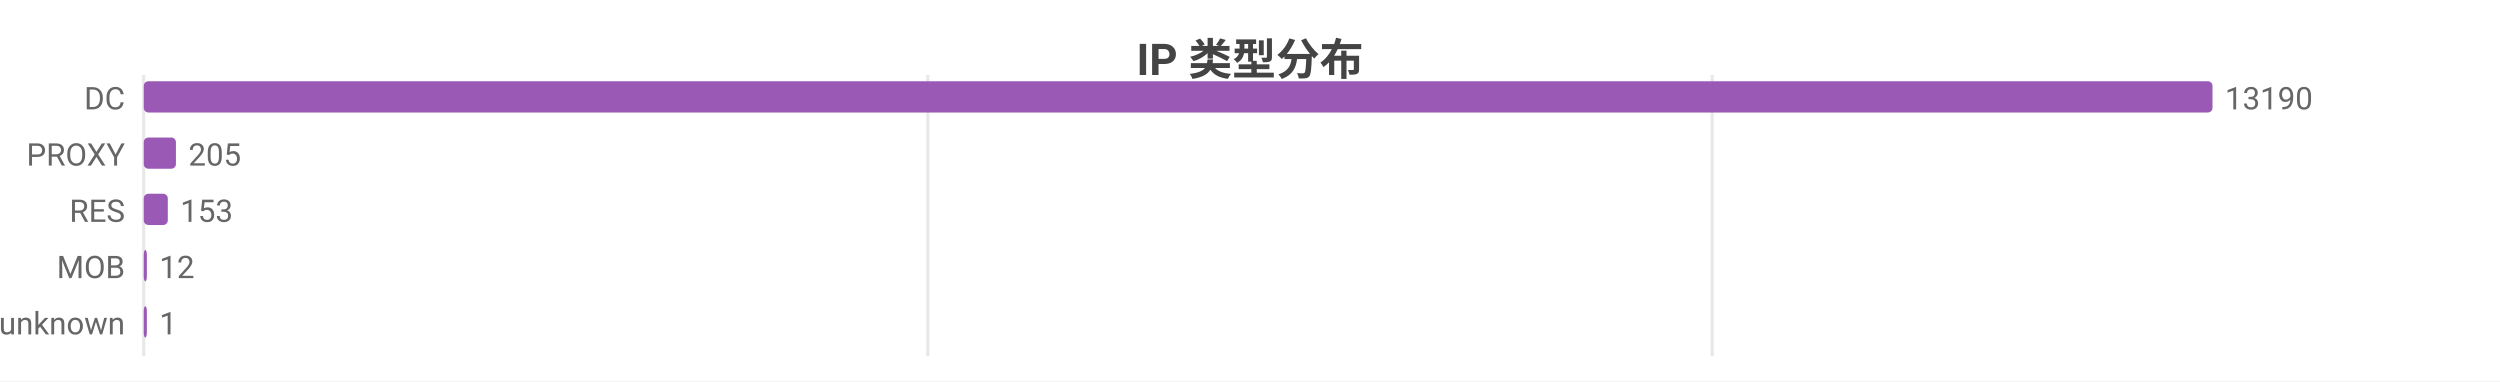
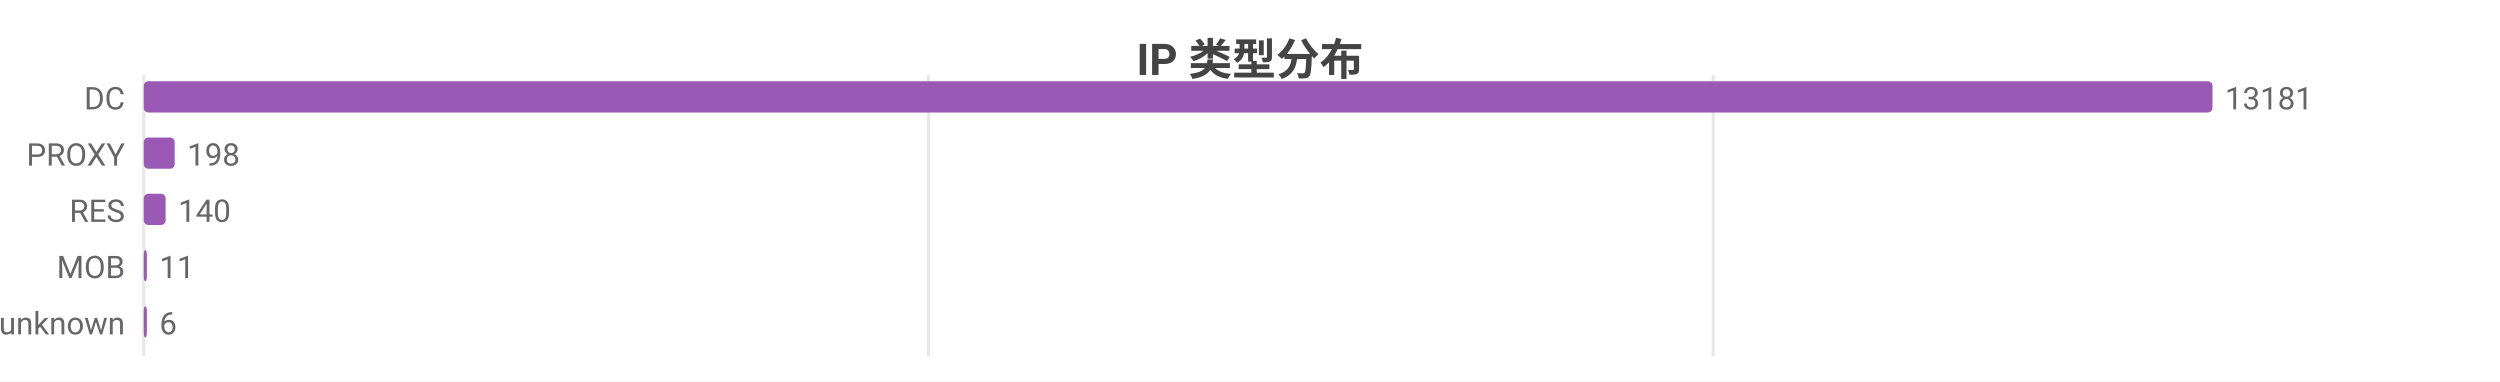
<svg xmlns="http://www.w3.org/2000/svg" width="800" height="122" viewBox="0 0 800 122">
  <rect width="800" height="122" fill="#ffffff" />
  <style>text{font-family:system-ui,-apple-system,'Segoe UI',Roboto,'PingFang SC','Microsoft YaHei','Noto Sans CJK SC',sans-serif}.g{stroke:#e8e8e8;stroke-width:1}.a{stroke:#999;stroke-width:1}.t{font-size:10px;fill:#666}.m{font-size:10px;text-anchor:middle;fill:#666}.e{font-size:10px;text-anchor:end;fill:#666}.l{font-size:11px;fill:#333}.tt{font-size:14px;font-weight:600;text-anchor:middle;fill:#444}.em{font-size:13px;text-anchor:middle;fill:#999}</style>
  <text class="tt" x="400.0" y="24">IP 类型分布</text>
  <line class="g" x1="46" y1="24" x2="46" y2="114" />
-   <line class="g" x1="296.9" y1="24" x2="296.9" y2="114" />
-   <line class="g" x1="547.9" y1="24" x2="547.9" y2="114" />
+   <line class="g" x1="297.1" y1="24" x2="297.1" y2="114" />
+   <line class="g" x1="548.2" y1="24" x2="548.2" y2="114" />
  <text class="e" x="40" y="35">DC</text>
  <rect x="46" y="26" width="662" height="10" fill="#9b59b6" rx="1.5" />
-   <text class="t" x="712" y="35">13190</text>
+   <text class="t" x="712" y="35">13181</text>
  <text class="e" x="40" y="53">PROXY</text>
-   <rect x="46" y="44" width="10.3" height="10" fill="#9b59b6" rx="1.5" />
-   <text class="t" x="60.3" y="53">205</text>
+   <rect x="46" y="44" width="9.9" height="10" fill="#9b59b6" rx="1.5" />
+   <text class="t" x="59.9" y="53">198</text>
  <text class="e" x="40" y="71">RES</text>
-   <rect x="46" y="62" width="7.7" height="10" fill="#9b59b6" rx="1.5" />
-   <text class="t" x="57.7" y="71">153</text>
+   <rect x="46" y="62" width="7.0" height="10" fill="#9b59b6" rx="1.5" />
+   <text class="t" x="57.0" y="71">140</text>
  <text class="e" x="40" y="89">MOB</text>
  <rect x="46" y="80" width="1" height="10" fill="#9b59b6" rx="1.5" />
-   <text class="t" x="51" y="89">12</text>
+   <text class="t" x="51" y="89">11</text>
  <text class="e" x="40" y="107">unknown</text>
  <rect x="46" y="98" width="1" height="10" fill="#9b59b6" rx="1.5" />
-   <text class="t" x="51" y="107">1</text>
+   <text class="t" x="51" y="107">6</text>
</svg>
